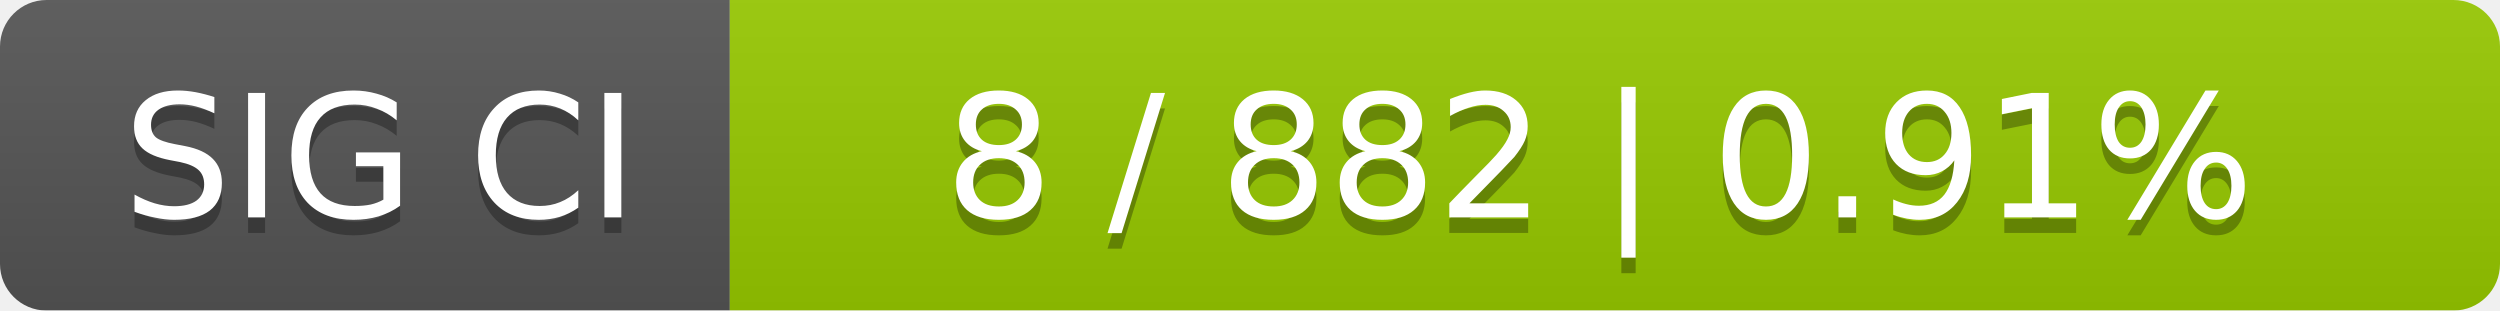
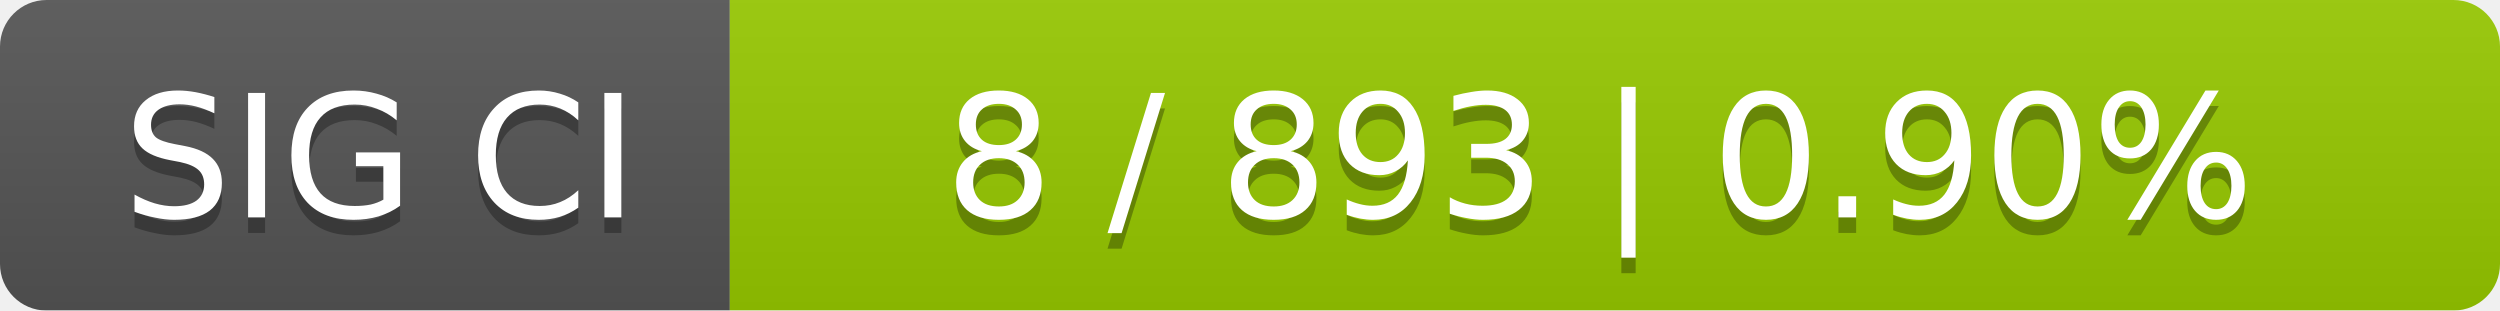
<svg xmlns="http://www.w3.org/2000/svg" width="161" height="20">
  <linearGradient id="smooth" x2="0" y2="100%">
    <stop offset="0" stop-color="#bbb" stop-opacity=".1" />
    <stop offset="1" stop-opacity=".1" />
  </linearGradient>
  <mask id="round">
    <rect width="161" height="20" rx="3" fill="#fff" />
  </mask>
  <g mask="url(#round)">
    <rect width="47" height="20" fill="#555" />
    <rect x="47" width="114" height="20" fill="#97ca00" />
    <rect width="161" height="20" fill="url(#smooth)" />
  </g>
  <g fill="#fff" text-anchor="middle" font-family="DejaVu Sans,Verdana,Geneva,sans-serif" font-size="11">
    <text x="24.5" y="15" fill="#010101" fill-opacity=".3">SIG CI</text>
    <text x="24.5" y="14">SIG CI</text>
-     <text x="103" y="15" fill="#010101" fill-opacity=".3">8 / 882    |    0.91%</text>
-     <text x="103" y="14">8 / 882    |    0.91%</text>
+     <text x="103" y="15" fill="#010101" fill-opacity=".3">8 / 893    |    0.90%</text>
+     <text x="103" y="14">8 / 893    |    0.90%</text>
  </g>
</svg>
